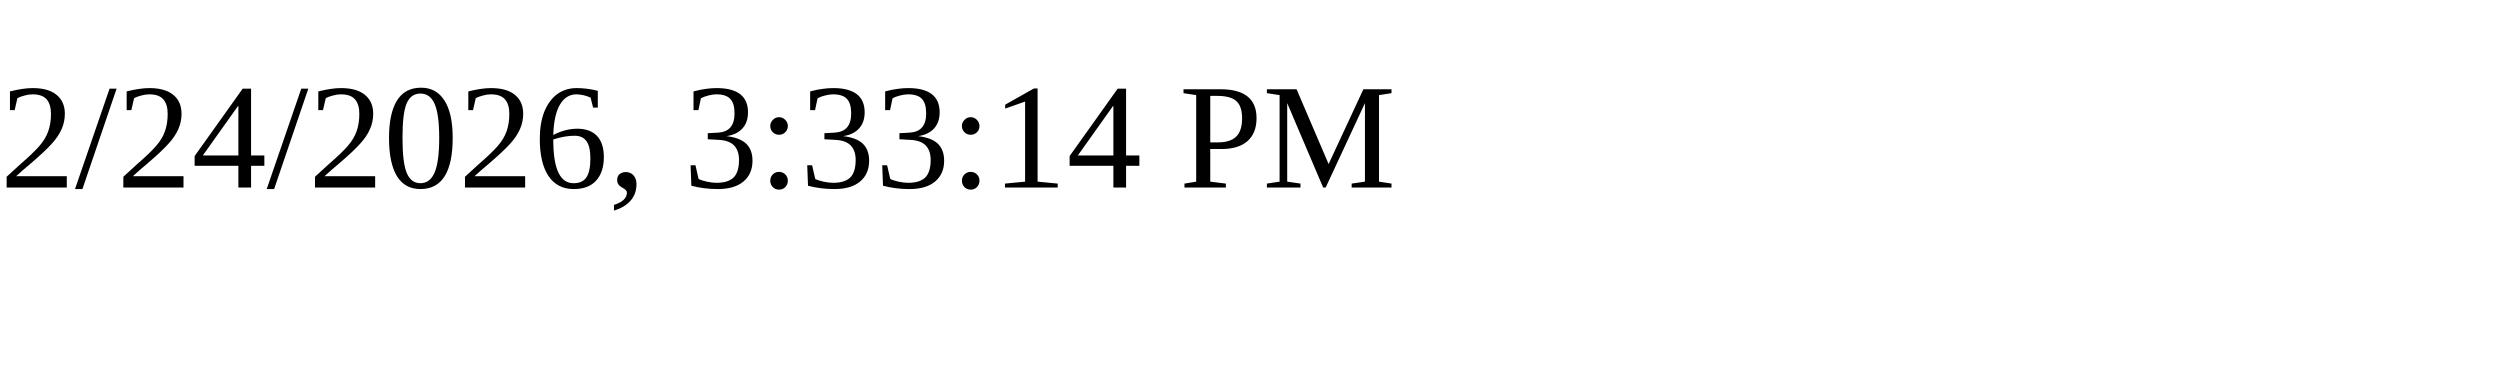
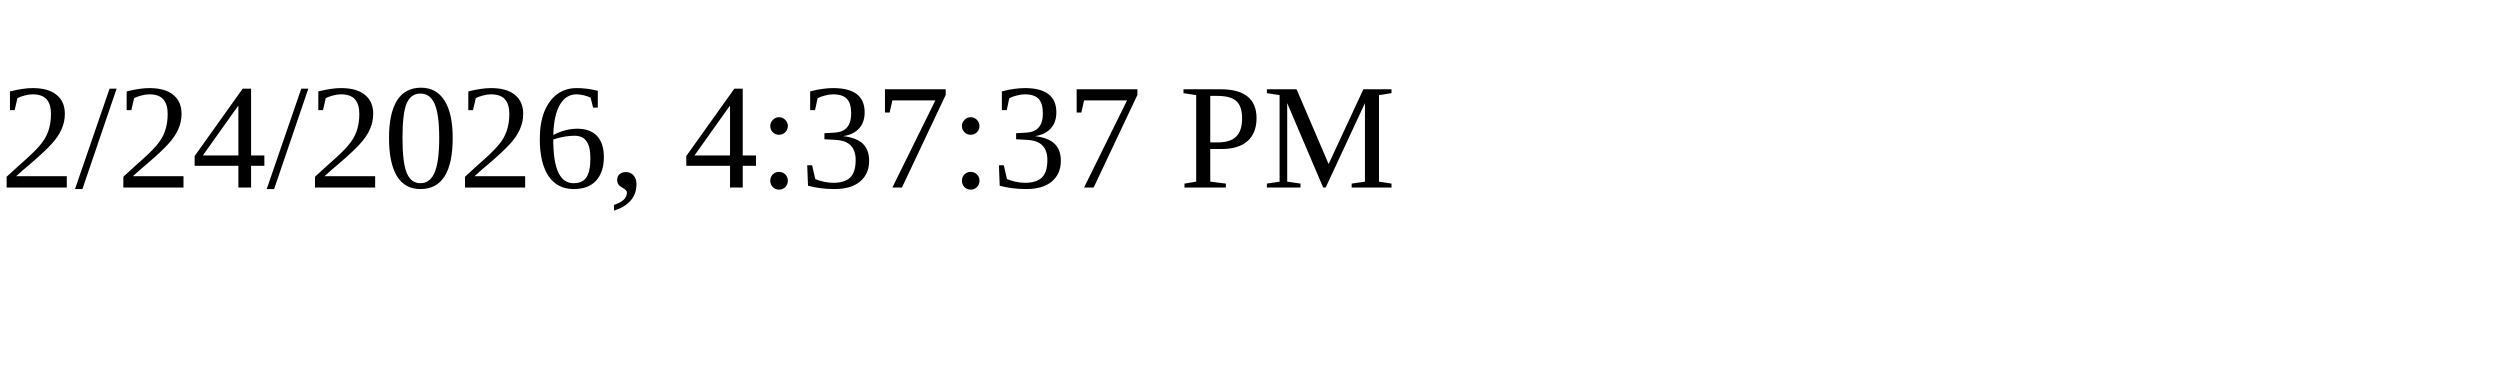
<svg xmlns="http://www.w3.org/2000/svg" height="30" width="200">
-   <text x="0" y="15">2/24/2026, 3:33:14 PM</text>
+   <text x="0" y="15">2/24/2026, 4:37:37 PM</text>
</svg>
